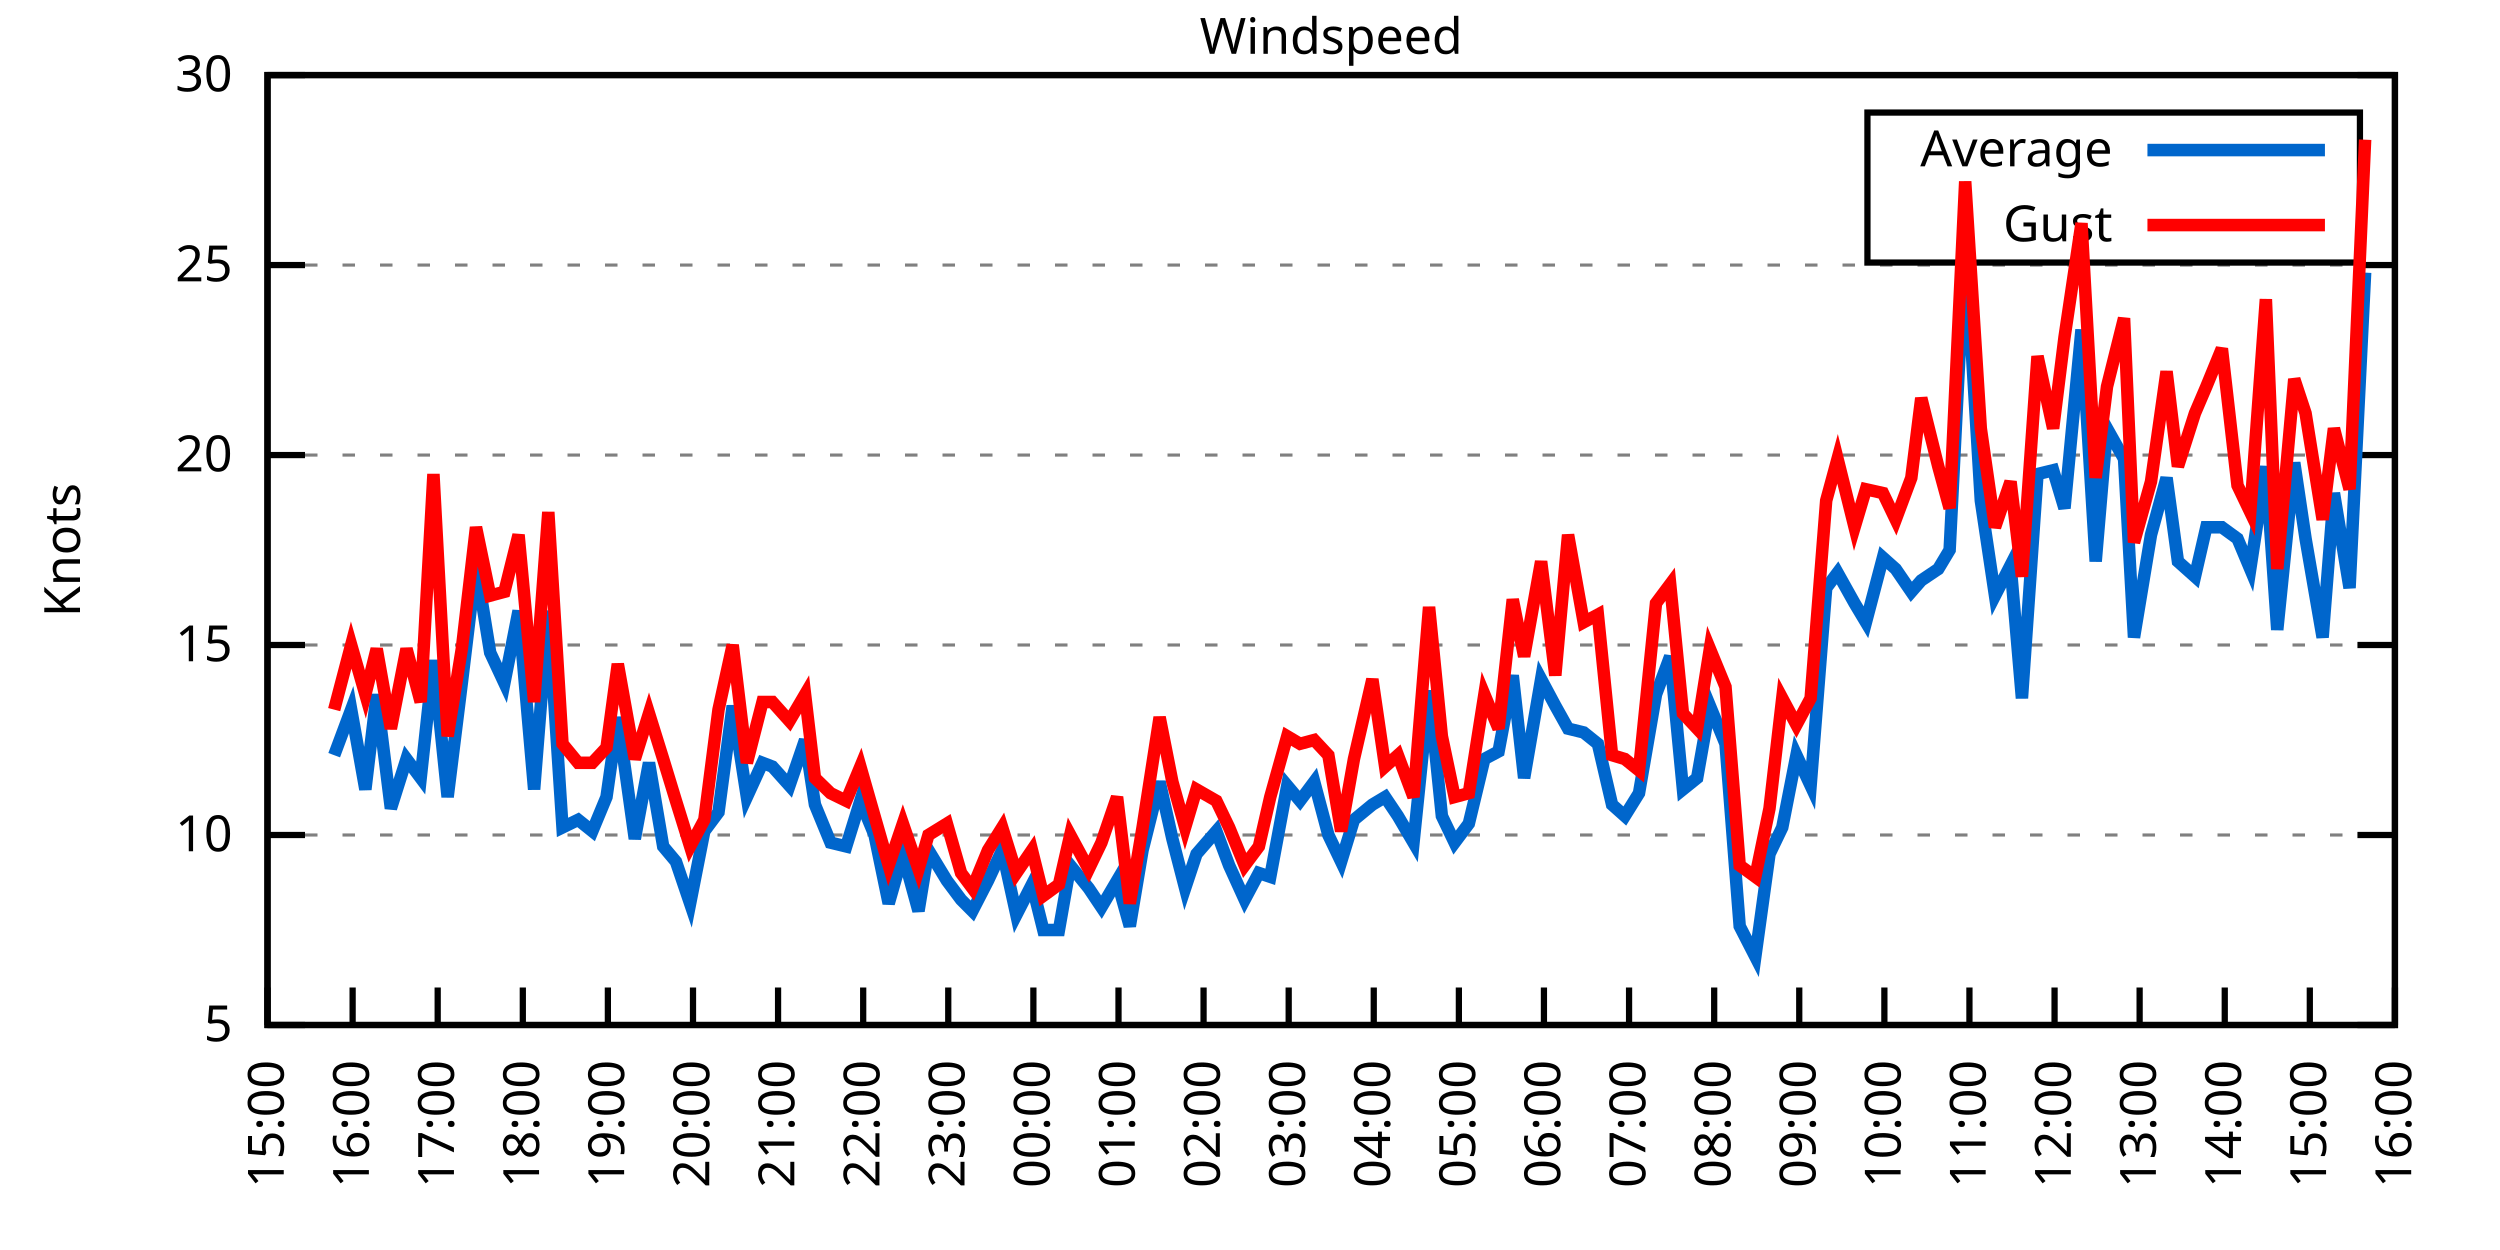
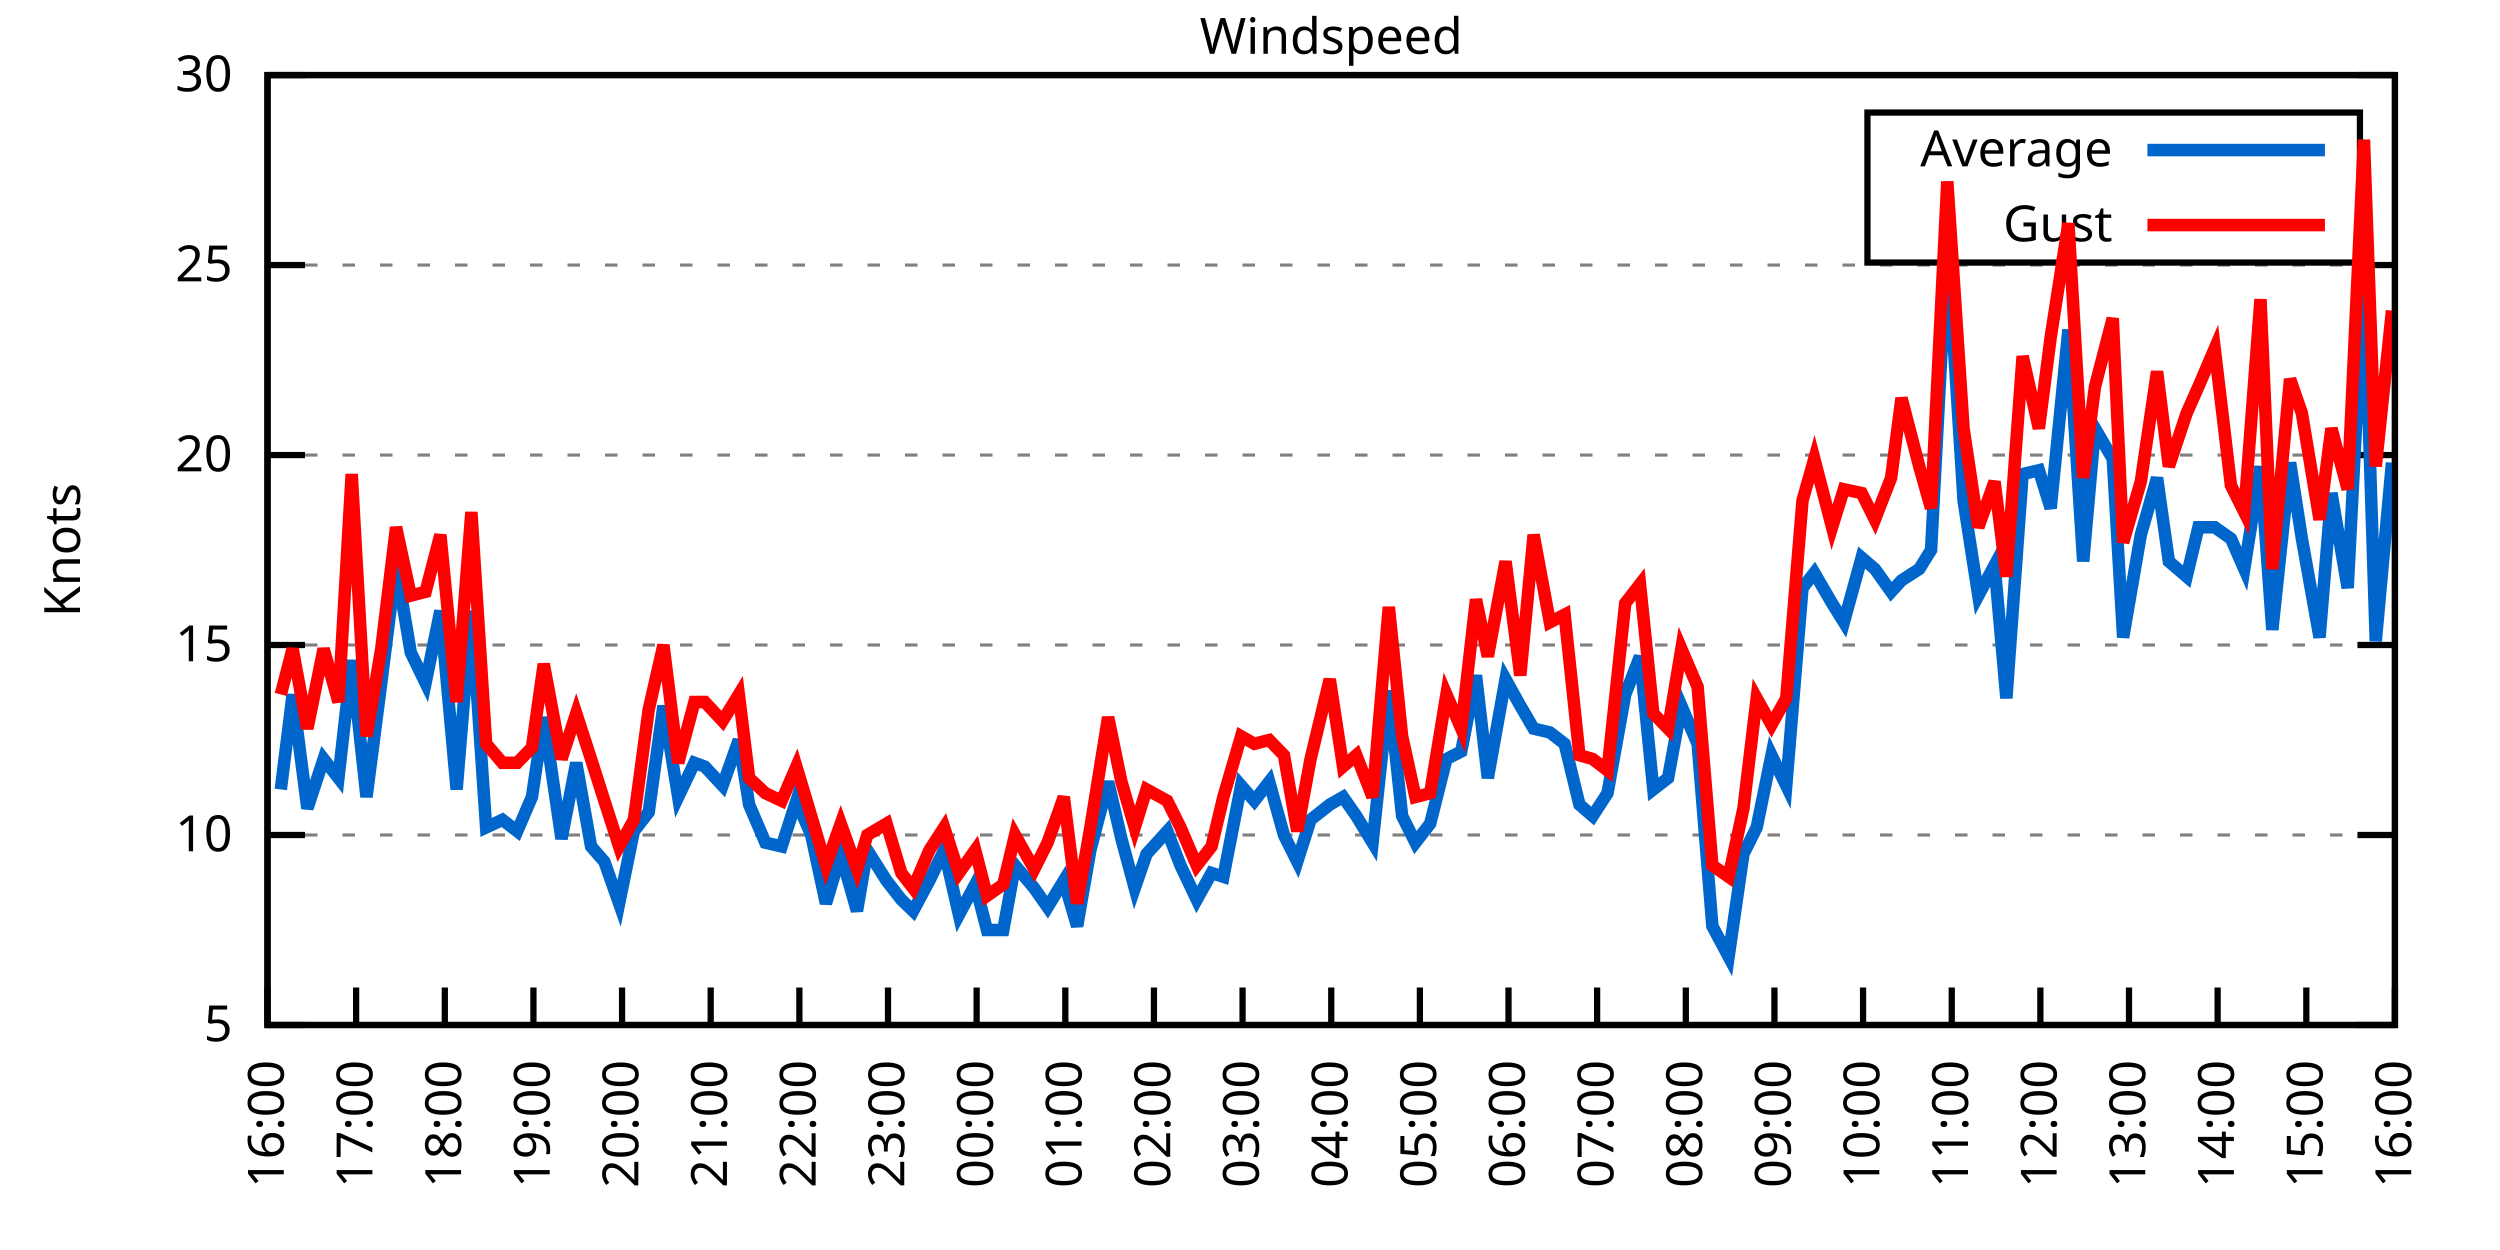
<svg xmlns="http://www.w3.org/2000/svg" xmlns:xlink="http://www.w3.org/1999/xlink" width="400" height="200" viewBox="0 0 400 200">
  <g id="gnuplot_canvas">
    <rect x="0" y="0" width="400" height="200" fill="none" />
    <defs>
      <circle id="gpDot" r="0.5" stroke-width="0.5" stroke="currentColor" />
      <path id="gpPt0" stroke-width="0.333" stroke="currentColor" d="M-1,0 h2 M0,-1 v2" />
      <path id="gpPt1" stroke-width="0.333" stroke="currentColor" d="M-1,-1 L1,1 M1,-1 L-1,1" />
      <path id="gpPt2" stroke-width="0.333" stroke="currentColor" d="M-1,0 L1,0 M0,-1 L0,1 M-1,-1 L1,1 M-1,1 L1,-1" />
      <rect id="gpPt3" stroke-width="0.333" stroke="currentColor" x="-1" y="-1" width="2" height="2" />
      <rect id="gpPt4" stroke-width="0.333" stroke="currentColor" fill="currentColor" x="-1" y="-1" width="2" height="2" />
      <circle id="gpPt5" stroke-width="0.333" stroke="currentColor" cx="0" cy="0" r="1" />
      <use xlink:href="#gpPt5" id="gpPt6" fill="currentColor" stroke="none" />
      <path id="gpPt7" stroke-width="0.333" stroke="currentColor" d="M0,-1.33 L-1.33,0.67 L1.33,0.67 z" />
      <use xlink:href="#gpPt7" id="gpPt8" fill="currentColor" stroke="none" />
      <use xlink:href="#gpPt7" id="gpPt9" stroke="currentColor" transform="rotate(180)" />
      <use xlink:href="#gpPt9" id="gpPt10" fill="currentColor" stroke="none" />
      <use xlink:href="#gpPt3" id="gpPt11" stroke="currentColor" transform="rotate(45)" />
      <use xlink:href="#gpPt11" id="gpPt12" fill="currentColor" stroke="none" />
      <path id="gpPt13" stroke-width="0.333" stroke="currentColor" d="M0,1.330 L1.265,0.411 L0.782,-1.067 L-0.782,-1.076 L-1.265,0.411 z" />
      <use xlink:href="#gpPt13" id="gpPt14" fill="currentColor" stroke="none" />
      <filter id="textbox" filterUnits="objectBoundingBox" x="0" y="0" height="1" width="1">
        <feFlood flood-color="white" flood-opacity="1" result="bgnd" />
        <feComposite in="SourceGraphic" in2="bgnd" operator="atop" />
      </filter>
      <filter id="greybox" filterUnits="objectBoundingBox" x="0" y="0" height="1" width="1">
        <feFlood flood-color="lightgrey" flood-opacity="1" result="grey" />
        <feComposite in="SourceGraphic" in2="grey" operator="atop" />
      </filter>
    </defs>
    <g fill="none" color="white" stroke="currentColor" stroke-width="1.00" stroke-linecap="butt" stroke-linejoin="miter">
</g>
    <g fill="none" color="black" stroke="currentColor" stroke-width="1.00" stroke-linecap="butt" stroke-linejoin="miter">
      <g stroke="none" shape-rendering="crispEdges">
        <polygon fill="rgb(255, 255, 255)" points="42.80,164.00 383.18,164.00 383.18,12.02 42.80,12.02 " />
      </g>
    </g>
    <g fill="none" color="black" stroke="currentColor" stroke-width="1.00" stroke-linecap="butt" stroke-linejoin="miter">
</g>
    <g fill="none" color="black" stroke="black" stroke-width="0.50" stroke-linecap="butt" stroke-linejoin="miter">
</g>
    <g fill="none" color="gray" stroke="currentColor" stroke-width="0.50" stroke-linecap="butt" stroke-linejoin="miter">
      <path stroke="gray" stroke-dasharray="2,4" class="gridline" d="M42.80,164.00 L383.19,164.00  " />
    </g>
    <g fill="none" color="gray" stroke="gray" stroke-width="1.00" stroke-linecap="butt" stroke-linejoin="miter">
</g>
    <g fill="none" color="black" stroke="currentColor" stroke-width="1.00" stroke-linecap="butt" stroke-linejoin="miter">
      <path stroke="black" d="M42.80,164.00 L48.80,164.00 M383.19,164.00 L377.19,164.00  " />
      <g transform="translate(37.20,166.60)" stroke="none" fill="black" font-family="Sans" font-size="8.00" text-anchor="end">
        <text>
          <tspan font-family="Sans"> 5</tspan>
        </text>
      </g>
    </g>
    <g fill="none" color="black" stroke="currentColor" stroke-width="1.00" stroke-linecap="butt" stroke-linejoin="miter">
</g>
    <g fill="none" color="black" stroke="black" stroke-width="0.50" stroke-linecap="butt" stroke-linejoin="miter">
</g>
    <g fill="none" color="gray" stroke="currentColor" stroke-width="0.50" stroke-linecap="butt" stroke-linejoin="miter">
      <path stroke="gray" stroke-dasharray="2,4" class="gridline" d="M42.80,133.60 L383.19,133.60  " />
    </g>
    <g fill="none" color="gray" stroke="gray" stroke-width="1.00" stroke-linecap="butt" stroke-linejoin="miter">
</g>
    <g fill="none" color="black" stroke="currentColor" stroke-width="1.00" stroke-linecap="butt" stroke-linejoin="miter">
      <path stroke="black" d="M42.80,133.60 L48.80,133.60 M383.19,133.60 L377.19,133.60  " />
      <g transform="translate(37.20,136.20)" stroke="none" fill="black" font-family="Sans" font-size="8.00" text-anchor="end">
        <text>
          <tspan font-family="Sans"> 10</tspan>
        </text>
      </g>
    </g>
    <g fill="none" color="black" stroke="currentColor" stroke-width="1.00" stroke-linecap="butt" stroke-linejoin="miter">
</g>
    <g fill="none" color="black" stroke="black" stroke-width="0.50" stroke-linecap="butt" stroke-linejoin="miter">
</g>
    <g fill="none" color="gray" stroke="currentColor" stroke-width="0.50" stroke-linecap="butt" stroke-linejoin="miter">
      <path stroke="gray" stroke-dasharray="2,4" class="gridline" d="M42.80,103.20 L383.19,103.20  " />
    </g>
    <g fill="none" color="gray" stroke="gray" stroke-width="1.00" stroke-linecap="butt" stroke-linejoin="miter">
</g>
    <g fill="none" color="black" stroke="currentColor" stroke-width="1.00" stroke-linecap="butt" stroke-linejoin="miter">
      <path stroke="black" d="M42.80,103.20 L48.80,103.20 M383.19,103.20 L377.19,103.20  " />
      <g transform="translate(37.20,105.80)" stroke="none" fill="black" font-family="Sans" font-size="8.00" text-anchor="end">
        <text>
          <tspan font-family="Sans"> 15</tspan>
        </text>
      </g>
    </g>
    <g fill="none" color="black" stroke="currentColor" stroke-width="1.00" stroke-linecap="butt" stroke-linejoin="miter">
</g>
    <g fill="none" color="black" stroke="black" stroke-width="0.50" stroke-linecap="butt" stroke-linejoin="miter">
</g>
    <g fill="none" color="gray" stroke="currentColor" stroke-width="0.50" stroke-linecap="butt" stroke-linejoin="miter">
      <path stroke="gray" stroke-dasharray="2,4" class="gridline" d="M42.80,72.81 L383.19,72.81  " />
    </g>
    <g fill="none" color="gray" stroke="gray" stroke-width="1.00" stroke-linecap="butt" stroke-linejoin="miter">
</g>
    <g fill="none" color="black" stroke="currentColor" stroke-width="1.00" stroke-linecap="butt" stroke-linejoin="miter">
      <path stroke="black" d="M42.80,72.81 L48.80,72.81 M383.19,72.81 L377.19,72.81  " />
      <g transform="translate(37.20,75.41)" stroke="none" fill="black" font-family="Sans" font-size="8.00" text-anchor="end">
        <text>
          <tspan font-family="Sans"> 20</tspan>
        </text>
      </g>
    </g>
    <g fill="none" color="black" stroke="currentColor" stroke-width="1.00" stroke-linecap="butt" stroke-linejoin="miter">
</g>
    <g fill="none" color="black" stroke="black" stroke-width="0.50" stroke-linecap="butt" stroke-linejoin="miter">
</g>
    <g fill="none" color="gray" stroke="currentColor" stroke-width="0.50" stroke-linecap="butt" stroke-linejoin="miter">
      <path stroke="gray" stroke-dasharray="2,4" class="gridline" d="M42.80,42.41 L383.19,42.41  " />
    </g>
    <g fill="none" color="gray" stroke="gray" stroke-width="1.00" stroke-linecap="butt" stroke-linejoin="miter">
</g>
    <g fill="none" color="black" stroke="currentColor" stroke-width="1.00" stroke-linecap="butt" stroke-linejoin="miter">
      <path stroke="black" d="M42.80,42.41 L48.80,42.41 M383.19,42.41 L377.19,42.41  " />
      <g transform="translate(37.20,45.01)" stroke="none" fill="black" font-family="Sans" font-size="8.00" text-anchor="end">
        <text>
          <tspan font-family="Sans"> 25</tspan>
        </text>
      </g>
    </g>
    <g fill="none" color="black" stroke="currentColor" stroke-width="1.00" stroke-linecap="butt" stroke-linejoin="miter">
</g>
    <g fill="none" color="black" stroke="black" stroke-width="0.50" stroke-linecap="butt" stroke-linejoin="miter">
</g>
    <g fill="none" color="gray" stroke="currentColor" stroke-width="0.50" stroke-linecap="butt" stroke-linejoin="miter">
      <path stroke="gray" stroke-dasharray="2,4" class="gridline" d="M42.80,12.01 L383.19,12.01  " />
    </g>
    <g fill="none" color="gray" stroke="gray" stroke-width="1.00" stroke-linecap="butt" stroke-linejoin="miter">
</g>
    <g fill="none" color="black" stroke="currentColor" stroke-width="1.00" stroke-linecap="butt" stroke-linejoin="miter">
      <path stroke="black" d="M42.80,12.01 L48.80,12.01 M383.19,12.01 L377.19,12.01  " />
      <g transform="translate(37.20,14.61)" stroke="none" fill="black" font-family="Sans" font-size="8.00" text-anchor="end">
        <text>
          <tspan font-family="Sans"> 30</tspan>
        </text>
      </g>
    </g>
    <g fill="none" color="black" stroke="currentColor" stroke-width="1.00" stroke-linecap="butt" stroke-linejoin="miter">
      <path stroke="black" d="M42.80,164.00 L42.80,158.00  " />
      <g transform="translate(45.40,169.60) rotate(270.00)" stroke="none" fill="black" font-family="Sans" font-size="8.00" text-anchor="end">
        <text>
-           <tspan font-family="Sans">15:00</tspan>
-         </text>
-       </g>
-     </g>
-     <g fill="none" color="black" stroke="currentColor" stroke-width="1.00" stroke-linecap="butt" stroke-linejoin="miter">
-       <path stroke="black" d="M56.42,164.00 L56.42,158.00  " />
-       <g transform="translate(59.02,169.60) rotate(270.00)" stroke="none" fill="black" font-family="Sans" font-size="8.00" text-anchor="end">
-         <text>
          <tspan font-family="Sans">16:00</tspan>
        </text>
      </g>
    </g>
    <g fill="none" color="black" stroke="currentColor" stroke-width="1.00" stroke-linecap="butt" stroke-linejoin="miter">
-       <path stroke="black" d="M70.03,164.00 L70.03,158.00  " />
-       <g transform="translate(72.63,169.60) rotate(270.00)" stroke="none" fill="black" font-family="Sans" font-size="8.00" text-anchor="end">
+       <path stroke="black" d="M56.98,164.00 L56.98,158.00  " />
+       <g transform="translate(59.58,169.60) rotate(270.00)" stroke="none" fill="black" font-family="Sans" font-size="8.00" text-anchor="end">
        <text>
          <tspan font-family="Sans">17:00</tspan>
        </text>
      </g>
    </g>
    <g fill="none" color="black" stroke="currentColor" stroke-width="1.00" stroke-linecap="butt" stroke-linejoin="miter">
-       <path stroke="black" d="M83.65,164.00 L83.65,158.00  " />
-       <g transform="translate(86.25,169.60) rotate(270.00)" stroke="none" fill="black" font-family="Sans" font-size="8.00" text-anchor="end">
+       <path stroke="black" d="M71.17,164.00 L71.17,158.00  " />
+       <g transform="translate(73.77,169.60) rotate(270.00)" stroke="none" fill="black" font-family="Sans" font-size="8.00" text-anchor="end">
        <text>
          <tspan font-family="Sans">18:00</tspan>
        </text>
      </g>
    </g>
    <g fill="none" color="black" stroke="currentColor" stroke-width="1.00" stroke-linecap="butt" stroke-linejoin="miter">
-       <path stroke="black" d="M97.26,164.00 L97.26,158.00  " />
-       <g transform="translate(99.86,169.60) rotate(270.00)" stroke="none" fill="black" font-family="Sans" font-size="8.00" text-anchor="end">
+       <path stroke="black" d="M85.35,164.00 L85.35,158.00  " />
+       <g transform="translate(87.95,169.60) rotate(270.00)" stroke="none" fill="black" font-family="Sans" font-size="8.00" text-anchor="end">
        <text>
          <tspan font-family="Sans">19:00</tspan>
        </text>
      </g>
    </g>
    <g fill="none" color="black" stroke="currentColor" stroke-width="1.00" stroke-linecap="butt" stroke-linejoin="miter">
-       <path stroke="black" d="M110.88,164.00 L110.88,158.00  " />
-       <g transform="translate(113.48,169.60) rotate(270.00)" stroke="none" fill="black" font-family="Sans" font-size="8.00" text-anchor="end">
+       <path stroke="black" d="M99.53,164.00 L99.53,158.00  " />
+       <g transform="translate(102.13,169.60) rotate(270.00)" stroke="none" fill="black" font-family="Sans" font-size="8.00" text-anchor="end">
        <text>
          <tspan font-family="Sans">20:00</tspan>
        </text>
      </g>
    </g>
    <g fill="none" color="black" stroke="currentColor" stroke-width="1.00" stroke-linecap="butt" stroke-linejoin="miter">
-       <path stroke="black" d="M124.49,164.00 L124.49,158.00  " />
-       <g transform="translate(127.09,169.60) rotate(270.00)" stroke="none" fill="black" font-family="Sans" font-size="8.00" text-anchor="end">
+       <path stroke="black" d="M113.71,164.00 L113.71,158.00  " />
+       <g transform="translate(116.31,169.60) rotate(270.00)" stroke="none" fill="black" font-family="Sans" font-size="8.00" text-anchor="end">
        <text>
          <tspan font-family="Sans">21:00</tspan>
        </text>
      </g>
    </g>
    <g fill="none" color="black" stroke="currentColor" stroke-width="1.00" stroke-linecap="butt" stroke-linejoin="miter">
-       <path stroke="black" d="M138.11,164.00 L138.11,158.00  " />
-       <g transform="translate(140.71,169.60) rotate(270.00)" stroke="none" fill="black" font-family="Sans" font-size="8.00" text-anchor="end">
+       <path stroke="black" d="M127.90,164.00 L127.90,158.00  " />
+       <g transform="translate(130.50,169.60) rotate(270.00)" stroke="none" fill="black" font-family="Sans" font-size="8.00" text-anchor="end">
        <text>
          <tspan font-family="Sans">22:00</tspan>
        </text>
      </g>
    </g>
    <g fill="none" color="black" stroke="currentColor" stroke-width="1.00" stroke-linecap="butt" stroke-linejoin="miter">
-       <path stroke="black" d="M151.72,164.00 L151.72,158.00  " />
-       <g transform="translate(154.32,169.60) rotate(270.00)" stroke="none" fill="black" font-family="Sans" font-size="8.00" text-anchor="end">
+       <path stroke="black" d="M142.08,164.00 L142.08,158.00  " />
+       <g transform="translate(144.68,169.60) rotate(270.00)" stroke="none" fill="black" font-family="Sans" font-size="8.00" text-anchor="end">
        <text>
          <tspan font-family="Sans">23:00</tspan>
        </text>
      </g>
    </g>
    <g fill="none" color="black" stroke="currentColor" stroke-width="1.00" stroke-linecap="butt" stroke-linejoin="miter">
-       <path stroke="black" d="M165.34,164.00 L165.34,158.00  " />
-       <g transform="translate(167.94,169.60) rotate(270.00)" stroke="none" fill="black" font-family="Sans" font-size="8.00" text-anchor="end">
+       <path stroke="black" d="M156.26,164.00 L156.26,158.00  " />
+       <g transform="translate(158.86,169.60) rotate(270.00)" stroke="none" fill="black" font-family="Sans" font-size="8.00" text-anchor="end">
        <text>
          <tspan font-family="Sans">00:00</tspan>
        </text>
      </g>
    </g>
    <g fill="none" color="black" stroke="currentColor" stroke-width="1.00" stroke-linecap="butt" stroke-linejoin="miter">
-       <path stroke="black" d="M178.96,164.00 L178.96,158.00  " />
-       <g transform="translate(181.56,169.60) rotate(270.00)" stroke="none" fill="black" font-family="Sans" font-size="8.00" text-anchor="end">
+       <path stroke="black" d="M170.45,164.00 L170.45,158.00  " />
+       <g transform="translate(173.05,169.60) rotate(270.00)" stroke="none" fill="black" font-family="Sans" font-size="8.00" text-anchor="end">
        <text>
          <tspan font-family="Sans">01:00</tspan>
        </text>
      </g>
    </g>
    <g fill="none" color="black" stroke="currentColor" stroke-width="1.00" stroke-linecap="butt" stroke-linejoin="miter">
-       <path stroke="black" d="M192.57,164.00 L192.57,158.00  " />
-       <g transform="translate(195.17,169.60) rotate(270.00)" stroke="none" fill="black" font-family="Sans" font-size="8.00" text-anchor="end">
+       <path stroke="black" d="M184.63,164.00 L184.63,158.00  " />
+       <g transform="translate(187.23,169.60) rotate(270.00)" stroke="none" fill="black" font-family="Sans" font-size="8.00" text-anchor="end">
        <text>
          <tspan font-family="Sans">02:00</tspan>
        </text>
      </g>
    </g>
    <g fill="none" color="black" stroke="currentColor" stroke-width="1.00" stroke-linecap="butt" stroke-linejoin="miter">
-       <path stroke="black" d="M206.19,164.00 L206.19,158.00  " />
-       <g transform="translate(208.79,169.60) rotate(270.00)" stroke="none" fill="black" font-family="Sans" font-size="8.00" text-anchor="end">
+       <path stroke="black" d="M198.81,164.00 L198.81,158.00  " />
+       <g transform="translate(201.41,169.60) rotate(270.00)" stroke="none" fill="black" font-family="Sans" font-size="8.00" text-anchor="end">
        <text>
          <tspan font-family="Sans">03:00</tspan>
        </text>
      </g>
    </g>
    <g fill="none" color="black" stroke="currentColor" stroke-width="1.00" stroke-linecap="butt" stroke-linejoin="miter">
-       <path stroke="black" d="M219.80,164.00 L219.80,158.00  " />
-       <g transform="translate(222.40,169.60) rotate(270.00)" stroke="none" fill="black" font-family="Sans" font-size="8.00" text-anchor="end">
+       <path stroke="black" d="M213.00,164.00 L213.00,158.00  " />
+       <g transform="translate(215.60,169.60) rotate(270.00)" stroke="none" fill="black" font-family="Sans" font-size="8.00" text-anchor="end">
        <text>
          <tspan font-family="Sans">04:00</tspan>
        </text>
      </g>
    </g>
    <g fill="none" color="black" stroke="currentColor" stroke-width="1.00" stroke-linecap="butt" stroke-linejoin="miter">
-       <path stroke="black" d="M233.42,164.00 L233.42,158.00  " />
-       <g transform="translate(236.02,169.60) rotate(270.00)" stroke="none" fill="black" font-family="Sans" font-size="8.00" text-anchor="end">
+       <path stroke="black" d="M227.18,164.00 L227.18,158.00  " />
+       <g transform="translate(229.78,169.60) rotate(270.00)" stroke="none" fill="black" font-family="Sans" font-size="8.00" text-anchor="end">
        <text>
          <tspan font-family="Sans">05:00</tspan>
        </text>
      </g>
    </g>
    <g fill="none" color="black" stroke="currentColor" stroke-width="1.00" stroke-linecap="butt" stroke-linejoin="miter">
-       <path stroke="black" d="M247.03,164.00 L247.03,158.00  " />
-       <g transform="translate(249.63,169.60) rotate(270.00)" stroke="none" fill="black" font-family="Sans" font-size="8.00" text-anchor="end">
+       <path stroke="black" d="M241.36,164.00 L241.36,158.00  " />
+       <g transform="translate(243.96,169.60) rotate(270.00)" stroke="none" fill="black" font-family="Sans" font-size="8.00" text-anchor="end">
        <text>
          <tspan font-family="Sans">06:00</tspan>
        </text>
      </g>
    </g>
    <g fill="none" color="black" stroke="currentColor" stroke-width="1.00" stroke-linecap="butt" stroke-linejoin="miter">
-       <path stroke="black" d="M260.65,164.00 L260.65,158.00  " />
-       <g transform="translate(263.25,169.60) rotate(270.00)" stroke="none" fill="black" font-family="Sans" font-size="8.00" text-anchor="end">
+       <path stroke="black" d="M255.54,164.00 L255.54,158.00  " />
+       <g transform="translate(258.14,169.60) rotate(270.00)" stroke="none" fill="black" font-family="Sans" font-size="8.00" text-anchor="end">
        <text>
          <tspan font-family="Sans">07:00</tspan>
        </text>
      </g>
    </g>
    <g fill="none" color="black" stroke="currentColor" stroke-width="1.00" stroke-linecap="butt" stroke-linejoin="miter">
-       <path stroke="black" d="M274.27,164.00 L274.27,158.00  " />
-       <g transform="translate(276.87,169.60) rotate(270.00)" stroke="none" fill="black" font-family="Sans" font-size="8.00" text-anchor="end">
+       <path stroke="black" d="M269.73,164.00 L269.73,158.00  " />
+       <g transform="translate(272.33,169.60) rotate(270.00)" stroke="none" fill="black" font-family="Sans" font-size="8.00" text-anchor="end">
        <text>
          <tspan font-family="Sans">08:00</tspan>
        </text>
      </g>
    </g>
    <g fill="none" color="black" stroke="currentColor" stroke-width="1.00" stroke-linecap="butt" stroke-linejoin="miter">
-       <path stroke="black" d="M287.88,164.00 L287.88,158.00  " />
-       <g transform="translate(290.48,169.60) rotate(270.00)" stroke="none" fill="black" font-family="Sans" font-size="8.00" text-anchor="end">
+       <path stroke="black" d="M283.91,164.00 L283.91,158.00  " />
+       <g transform="translate(286.51,169.60) rotate(270.00)" stroke="none" fill="black" font-family="Sans" font-size="8.00" text-anchor="end">
        <text>
          <tspan font-family="Sans">09:00</tspan>
        </text>
      </g>
    </g>
    <g fill="none" color="black" stroke="currentColor" stroke-width="1.00" stroke-linecap="butt" stroke-linejoin="miter">
-       <path stroke="black" d="M301.50,164.00 L301.50,158.00  " />
-       <g transform="translate(304.10,169.60) rotate(270.00)" stroke="none" fill="black" font-family="Sans" font-size="8.00" text-anchor="end">
+       <path stroke="black" d="M298.09,164.00 L298.09,158.00  " />
+       <g transform="translate(300.69,169.60) rotate(270.00)" stroke="none" fill="black" font-family="Sans" font-size="8.00" text-anchor="end">
        <text>
          <tspan font-family="Sans">10:00</tspan>
        </text>
      </g>
    </g>
    <g fill="none" color="black" stroke="currentColor" stroke-width="1.00" stroke-linecap="butt" stroke-linejoin="miter">
-       <path stroke="black" d="M315.11,164.00 L315.11,158.00  " />
-       <g transform="translate(317.71,169.60) rotate(270.00)" stroke="none" fill="black" font-family="Sans" font-size="8.00" text-anchor="end">
+       <path stroke="black" d="M312.28,164.00 L312.28,158.00  " />
+       <g transform="translate(314.88,169.60) rotate(270.00)" stroke="none" fill="black" font-family="Sans" font-size="8.00" text-anchor="end">
        <text>
          <tspan font-family="Sans">11:00</tspan>
        </text>
      </g>
    </g>
    <g fill="none" color="black" stroke="currentColor" stroke-width="1.00" stroke-linecap="butt" stroke-linejoin="miter">
-       <path stroke="black" d="M328.73,164.00 L328.73,158.00  " />
-       <g transform="translate(331.33,169.60) rotate(270.00)" stroke="none" fill="black" font-family="Sans" font-size="8.00" text-anchor="end">
+       <path stroke="black" d="M326.46,164.00 L326.46,158.00  " />
+       <g transform="translate(329.06,169.60) rotate(270.00)" stroke="none" fill="black" font-family="Sans" font-size="8.00" text-anchor="end">
        <text>
          <tspan font-family="Sans">12:00</tspan>
        </text>
      </g>
    </g>
    <g fill="none" color="black" stroke="currentColor" stroke-width="1.00" stroke-linecap="butt" stroke-linejoin="miter">
-       <path stroke="black" d="M342.34,164.00 L342.34,158.00  " />
-       <g transform="translate(344.94,169.60) rotate(270.00)" stroke="none" fill="black" font-family="Sans" font-size="8.00" text-anchor="end">
+       <path stroke="black" d="M340.64,164.00 L340.64,158.00  " />
+       <g transform="translate(343.24,169.60) rotate(270.00)" stroke="none" fill="black" font-family="Sans" font-size="8.00" text-anchor="end">
        <text>
          <tspan font-family="Sans">13:00</tspan>
        </text>
      </g>
    </g>
    <g fill="none" color="black" stroke="currentColor" stroke-width="1.00" stroke-linecap="butt" stroke-linejoin="miter">
-       <path stroke="black" d="M355.96,164.00 L355.96,158.00  " />
-       <g transform="translate(358.56,169.60) rotate(270.00)" stroke="none" fill="black" font-family="Sans" font-size="8.00" text-anchor="end">
+       <path stroke="black" d="M354.82,164.00 L354.82,158.00  " />
+       <g transform="translate(357.42,169.60) rotate(270.00)" stroke="none" fill="black" font-family="Sans" font-size="8.00" text-anchor="end">
        <text>
          <tspan font-family="Sans">14:00</tspan>
        </text>
      </g>
    </g>
    <g fill="none" color="black" stroke="currentColor" stroke-width="1.00" stroke-linecap="butt" stroke-linejoin="miter">
-       <path stroke="black" d="M369.57,164.00 L369.57,158.00  " />
-       <g transform="translate(372.17,169.60) rotate(270.00)" stroke="none" fill="black" font-family="Sans" font-size="8.00" text-anchor="end">
+       <path stroke="black" d="M369.01,164.00 L369.01,158.00  " />
+       <g transform="translate(371.61,169.60) rotate(270.00)" stroke="none" fill="black" font-family="Sans" font-size="8.00" text-anchor="end">
        <text>
          <tspan font-family="Sans">15:00</tspan>
        </text>
      </g>
    </g>
    <g fill="none" color="black" stroke="currentColor" stroke-width="1.00" stroke-linecap="butt" stroke-linejoin="miter">
      <path stroke="black" d="M383.19,164.00 L383.19,158.00  " />
      <g transform="translate(385.79,169.60) rotate(270.00)" stroke="none" fill="black" font-family="Sans" font-size="8.00" text-anchor="end">
        <text>
          <tspan font-family="Sans">16:00</tspan>
        </text>
      </g>
    </g>
    <g fill="none" color="black" stroke="currentColor" stroke-width="1.00" stroke-linecap="butt" stroke-linejoin="miter">
</g>
    <g fill="none" color="black" stroke="currentColor" stroke-width="1.00" stroke-linecap="butt" stroke-linejoin="miter">
      <path stroke="black" d="M42.80,12.01 L42.80,164.00 L383.19,164.00 L383.19,12.01 L42.80,12.01 Z  " />
    </g>
    <g fill="none" color="black" stroke="currentColor" stroke-width="1.00" stroke-linecap="butt" stroke-linejoin="miter">
</g>
    <g fill="none" color="black" stroke="currentColor" stroke-width="1.00" stroke-linecap="butt" stroke-linejoin="miter">
      <path stroke="black" d="M298.79,42.01 L298.79,18.01 L377.59,18.01 L377.59,42.01 L298.79,42.01 Z  " />
    </g>
    <g id="Windspeed_plot_1">
      <g fill="none" color="white" stroke="black" stroke-width="2.00" stroke-linecap="butt" stroke-linejoin="miter">
</g>
      <g fill="none" color="black" stroke="currentColor" stroke-width="2.00" stroke-linecap="butt" stroke-linejoin="miter">
        <g transform="translate(337.99,26.61)" stroke="none" fill="black" font-family="Sans" font-size="8.00" text-anchor="end">
          <text>
            <tspan font-family="Sans">Average</tspan>
          </text>
        </g>
      </g>
      <g fill="none" color="black" stroke="currentColor" stroke-width="2.00" stroke-linecap="butt" stroke-linejoin="miter">
-         <path stroke="rgb(  0, 102, 204)" d="M343.59,24.01 L371.99,24.01 M53.47,120.83 L56.19,113.54 L58.46,126.31 L60.27,111.11 L62.54,129.35 L65.04,121.44   L67.31,124.48 L69.35,105.64 L71.62,127.52 L73.89,109.28 L76.16,90.44 L78.43,104.42 L80.70,109.28 L82.97,97.73   L85.46,126.31 L87.73,97.73 L90.00,132.39 L92.50,131.17 L94.77,132.99 L97.04,127.52 L98.85,114.76 L101.57,134.21   L103.84,122.05 L106.11,135.43 L108.15,137.86 L110.42,144.55 L112.69,132.99 L114.96,129.95 L117.23,112.93 L119.50,127.52   L122.00,122.05 L123.59,122.66 L126.31,125.70 L128.81,118.40 L130.39,128.74 L132.89,134.82 L135.39,135.43 L137.66,128.13   L139.92,133.60 L142.19,144.55 L144.46,136.64 L146.96,145.76 L148.55,136.03 L151.50,140.90 L153.77,143.94 L155.58,145.76   L158.08,140.90 L160.35,136.03 L162.62,146.37 L165.11,141.51 L166.93,148.80 L169.43,148.80 L171.24,138.47 L174.19,142.11   L176.23,145.15 L178.73,140.90 L180.77,148.19 L182.81,136.03 L185.54,125.09 L187.58,134.21 L189.62,142.11 L191.44,136.64   L194.61,132.99 L196.66,138.47 L199.15,143.94 L201.42,139.68 L203.24,140.29 L205.96,125.70 L208.00,128.13 L210.27,125.09   L212.54,133.60 L214.58,137.86 L216.63,131.17 L219.58,128.74 L221.62,127.52 L223.66,130.56 L226.16,134.82 L228.65,110.50   L230.70,130.56 L232.74,134.82 L235.01,131.78 L237.50,121.44 L239.77,120.23 L242.04,108.07 L243.86,124.48 L246.58,108.68   L248.85,112.93 L250.89,116.58 L253.39,117.19 L255.66,119.01 L257.93,128.74 L259.97,130.56 L262.24,126.91 L264.96,111.11   L267.23,105.03 L269.27,126.31 L271.54,124.48 L273.58,112.93 L276.08,119.01 L278.35,148.19 L280.85,153.06 L283.12,136.64   L285.16,132.39 L287.43,120.83 L289.70,125.70 L292.19,94.08 L294.01,91.65 L296.73,96.52 L298.55,99.56 L301.27,89.22   L303.31,91.04 L305.81,94.69 L307.40,92.87 L310.12,91.04 L311.94,88.00 L314.43,38.76 L316.93,80.10 L319.20,95.30   L321.69,90.44 L323.51,111.72 L326.00,75.85 L328.50,75.24 L330.32,81.32 L333.04,52.74 L335.31,89.83 L337.12,68.55   L339.85,73.41 L341.44,101.99 L344.16,85.57 L346.65,76.45 L348.47,89.83 L351.19,92.26 L353.01,84.36 L355.50,84.36   L358.00,86.18 L360.04,91.04 L362.54,74.63 L364.36,100.77 L367.08,74.02 L368.89,86.18 L371.62,101.99 L373.43,78.89   L375.93,94.08 L378.42,43.62  " />
+         <path stroke="rgb(  0, 102, 204)" d="M343.59,24.01 L371.99,24.01 M44.93,126.31 L46.82,111.11 L49.18,129.35 L51.78,121.44 L54.15,124.48 L56.27,105.64   L58.64,127.52 L61.00,109.28 L63.37,90.44 L65.73,104.42 L68.09,109.28 L70.46,97.73 L73.06,126.31 L75.42,97.73   L77.78,132.39 L80.38,131.17 L82.75,132.99 L85.11,127.52 L87.00,114.76 L89.84,134.21 L92.20,122.05 L94.57,135.43   L96.70,137.86 L99.06,144.55 L101.42,132.99 L103.79,129.95 L106.15,112.93 L108.51,127.52 L111.11,122.05 L112.77,122.66   L115.61,125.70 L118.21,118.40 L119.86,128.74 L122.46,134.82 L125.06,135.43 L127.42,128.13 L129.79,133.60 L132.15,144.55   L134.52,136.64 L137.12,145.76 L138.77,136.03 L141.84,140.90 L144.21,143.94 L146.10,145.76 L148.70,140.90 L151.06,136.03   L153.43,146.37 L156.03,141.51 L157.92,148.80 L160.52,148.80 L162.41,138.47 L165.48,142.11 L167.61,145.15 L170.21,140.90   L172.34,148.19 L174.46,136.03 L177.30,125.09 L179.43,134.21 L181.56,142.11 L183.45,136.64 L186.76,132.99 L188.88,138.47   L191.48,143.94 L193.85,139.68 L195.74,140.29 L198.58,125.70 L200.70,128.13 L203.07,125.09 L205.43,133.60 L207.56,137.86   L209.69,131.17 L212.76,128.74 L214.89,127.52 L217.01,130.56 L219.61,134.82 L222.21,110.50 L224.34,130.56 L226.47,134.82   L228.83,131.78 L231.43,121.44 L233.80,120.23 L236.16,108.07 L238.05,124.48 L240.89,108.68 L243.25,112.93 L245.38,116.58   L247.98,117.19 L250.34,119.01 L252.71,128.74 L254.83,130.56 L257.20,126.91 L260.04,111.11 L262.40,105.03 L264.53,126.31   L266.89,124.48 L269.02,112.93 L271.62,119.01 L273.98,148.19 L276.58,153.06 L278.95,136.64 L281.07,132.39 L283.44,120.83   L285.80,125.70 L288.40,94.08 L290.29,91.65 L293.13,96.52 L295.02,99.56 L297.86,89.22 L299.98,91.04 L302.58,94.69   L304.24,92.87 L307.08,91.04 L308.97,88.00 L311.57,38.76 L314.17,80.10 L316.53,95.30 L319.13,90.44 L321.02,111.72   L323.62,75.85 L326.22,75.24 L328.11,81.32 L330.95,52.74 L333.31,89.83 L335.20,68.55 L338.04,73.41 L339.70,101.99   L342.53,85.57 L345.13,76.45 L347.02,89.83 L349.86,92.26 L351.75,84.36 L354.35,84.36 L356.95,86.18 L359.08,91.04   L361.68,74.63 L363.57,100.77 L366.41,74.02 L368.30,86.18 L371.13,101.99 L373.03,78.89 L375.63,94.08 L378.23,43.62   L380.12,102.60 L382.72,74.02  " />
      </g>
    </g>
    <g id="Windspeed_plot_2">
      <g fill="none" color="black" stroke="currentColor" stroke-width="2.00" stroke-linecap="butt" stroke-linejoin="miter">
        <g transform="translate(337.99,38.61)" stroke="none" fill="black" font-family="Sans" font-size="8.00" text-anchor="end">
          <text>
            <tspan font-family="Sans">Gust</tspan>
          </text>
        </g>
      </g>
      <g fill="none" color="black" stroke="currentColor" stroke-width="2.00" stroke-linecap="butt" stroke-linejoin="miter">
-         <path stroke="rgb(255,   0,   0)" d="M343.59,36.01 L371.99,36.01 M53.47,113.54 L56.19,103.20 L58.46,111.11 L60.27,103.81 L62.54,116.58 L65.04,103.81   L67.31,112.32 L69.35,75.85 L71.62,117.80 L73.89,103.81 L76.16,84.36 L78.43,95.30 L80.70,94.69 L82.97,85.57   L85.46,112.32 L87.73,81.93 L90.00,119.01 L92.50,122.05 L94.77,122.05 L97.04,119.62 L98.85,106.24 L101.57,121.44   L103.84,114.15 L106.11,121.44 L108.15,128.13 L110.42,135.43 L112.69,131.17 L114.96,113.54 L117.23,103.20 L119.50,122.05   L122.00,112.32 L123.59,112.32 L126.31,115.36 L128.81,111.11 L130.39,124.48 L132.89,126.91 L135.39,128.13 L137.66,122.66   L139.92,130.56 L142.19,138.47 L144.46,131.78 L146.96,139.07 L148.55,133.60 L151.50,131.78 L153.77,139.68 L155.58,142.11   L158.08,136.03 L160.35,132.39 L162.62,139.68 L165.11,136.03 L166.93,143.33 L169.43,141.51 L171.24,133.60 L174.19,139.07   L176.23,134.82 L178.73,127.52 L180.77,144.55 L182.81,132.39 L185.54,114.76 L187.58,125.09 L189.62,132.39 L191.44,126.31   L194.61,128.13 L196.66,132.39 L199.15,138.47 L201.42,135.43 L203.24,127.52 L205.96,117.80 L208.00,119.01 L210.27,118.40   L212.54,120.83 L214.58,132.99 L216.63,121.44 L219.58,108.68 L221.62,122.66 L223.66,120.83 L226.16,127.52 L228.65,97.12   L230.70,117.80 L232.74,127.52 L235.01,126.91 L237.50,111.11 L239.77,116.58 L242.04,95.91 L243.86,105.03 L246.58,89.83   L248.85,108.07 L250.89,85.57 L253.39,99.56 L255.66,98.34 L257.93,120.83 L259.97,121.44 L262.24,123.27 L264.96,96.52   L267.23,93.48 L269.27,114.15 L271.54,116.58 L273.58,103.81 L276.08,109.89 L278.35,138.47 L280.85,140.29 L283.12,129.35   L285.16,111.72 L287.43,115.97 L289.70,111.72 L292.19,80.10 L294.01,73.41 L296.73,84.36 L298.55,78.28 L301.27,78.89   L303.31,83.14 L305.81,76.45 L307.40,63.69 L310.12,74.63 L311.94,81.32 L314.43,29.03 L316.93,68.55 L319.20,84.36   L321.69,77.06 L323.51,92.26 L326.00,57.00 L328.50,68.55 L330.32,53.96 L333.04,35.72 L335.31,76.45 L337.12,61.86   L339.85,50.92 L341.44,86.79 L344.16,77.06 L346.65,59.43 L348.47,74.63 L351.19,66.12 L353.01,61.86 L355.50,55.78   L358.00,77.67 L360.04,81.93 L362.54,47.88 L364.36,91.04 L367.08,60.65 L368.89,66.12 L371.62,83.14 L373.43,68.55   L375.93,78.28 L378.42,22.35  " />
+         <path stroke="rgb(255,   0,   0)" d="M343.59,36.01 L371.99,36.01 M44.93,111.11 L46.82,103.81 L49.18,116.58 L51.78,103.81 L54.15,112.32 L56.27,75.85   L58.64,117.80 L61.00,103.81 L63.37,84.36 L65.73,95.30 L68.09,94.69 L70.46,85.57 L73.06,112.32 L75.42,81.93   L77.78,119.01 L80.38,122.05 L82.75,122.05 L85.11,119.62 L87.00,106.24 L89.84,121.44 L92.20,114.15 L94.57,121.44   L96.70,128.13 L99.06,135.43 L101.42,131.17 L103.79,113.54 L106.15,103.20 L108.51,122.05 L111.11,112.32 L112.77,112.32   L115.61,115.36 L118.21,111.11 L119.86,124.48 L122.46,126.91 L125.06,128.13 L127.42,122.66 L129.79,130.56 L132.15,138.47   L134.52,131.78 L137.12,139.07 L138.77,133.60 L141.84,131.78 L144.21,139.68 L146.10,142.11 L148.70,136.03 L151.06,132.39   L153.43,139.68 L156.03,136.03 L157.92,143.33 L160.52,141.51 L162.41,133.60 L165.48,139.07 L167.61,134.82 L170.21,127.52   L172.34,144.55 L174.46,132.39 L177.30,114.76 L179.43,125.09 L181.56,132.39 L183.45,126.31 L186.76,128.13 L188.88,132.39   L191.48,138.47 L193.85,135.43 L195.74,127.52 L198.58,117.80 L200.70,119.01 L203.07,118.40 L205.43,120.83 L207.56,132.99   L209.69,121.44 L212.76,108.68 L214.89,122.66 L217.01,120.83 L219.61,127.52 L222.21,97.12 L224.34,117.80 L226.47,127.52   L228.83,126.91 L231.43,111.11 L233.80,116.58 L236.16,95.91 L238.05,105.03 L240.89,89.83 L243.25,108.07 L245.38,85.57   L247.98,99.56 L250.34,98.34 L252.71,120.83 L254.83,121.44 L257.20,123.27 L260.04,96.52 L262.40,93.48 L264.53,114.15   L266.89,116.58 L269.02,103.81 L271.62,109.89 L273.98,138.47 L276.58,140.29 L278.95,129.35 L281.07,111.72 L283.44,115.97   L285.80,111.72 L288.40,80.10 L290.29,73.41 L293.13,84.36 L295.02,78.28 L297.86,78.89 L299.98,83.14 L302.58,76.45   L304.24,63.69 L307.08,74.63 L308.97,81.32 L311.57,29.03 L314.17,68.55 L316.53,84.36 L319.13,77.06 L321.02,92.26   L323.62,57.00 L326.22,68.55 L328.11,53.96 L330.95,35.72 L333.31,76.45 L335.20,61.86 L338.04,50.92 L339.70,86.79   L342.53,77.06 L345.13,59.43 L347.02,74.63 L349.86,66.12 L351.75,61.86 L354.35,55.78 L356.95,77.67 L359.08,81.93   L361.68,47.88 L363.57,91.04 L366.41,60.65 L368.30,66.12 L371.13,83.14 L373.03,68.55 L375.63,78.28 L378.23,22.35   L380.12,74.63 L382.72,49.70  " />
      </g>
    </g>
    <g fill="none" color="black" stroke="currentColor" stroke-width="2.00" stroke-linecap="butt" stroke-linejoin="miter">
</g>
    <g fill="none" color="black" stroke="black" stroke-width="1.00" stroke-linecap="butt" stroke-linejoin="miter">
</g>
    <g fill="none" color="black" stroke="currentColor" stroke-width="1.00" stroke-linecap="butt" stroke-linejoin="miter">
      <path stroke="black" d="M42.80,12.01 L42.80,164.00 L383.19,164.00 L383.19,12.01 L42.80,12.01 Z  " />
      <g transform="translate(12.80,88.01) rotate(270.00)" stroke="none" fill="black" font-family="Sans" font-size="8.00" text-anchor="middle">
        <text>
          <tspan font-family="Sans">Knots</tspan>
        </text>
      </g>
    </g>
    <g fill="none" color="black" stroke="currentColor" stroke-width="1.00" stroke-linecap="butt" stroke-linejoin="miter">
</g>
    <g fill="none" color="black" stroke="currentColor" stroke-width="1.00" stroke-linecap="butt" stroke-linejoin="miter">
      <g transform="translate(212.99,8.61)" stroke="none" fill="black" font-family="Sans" font-size="8.00" text-anchor="middle">
        <text>
          <tspan font-family="Sans">Windspeed</tspan>
        </text>
      </g>
    </g>
    <g fill="none" color="black" stroke="currentColor" stroke-width="1.00" stroke-linecap="butt" stroke-linejoin="miter">
</g>
  </g>
</svg>
